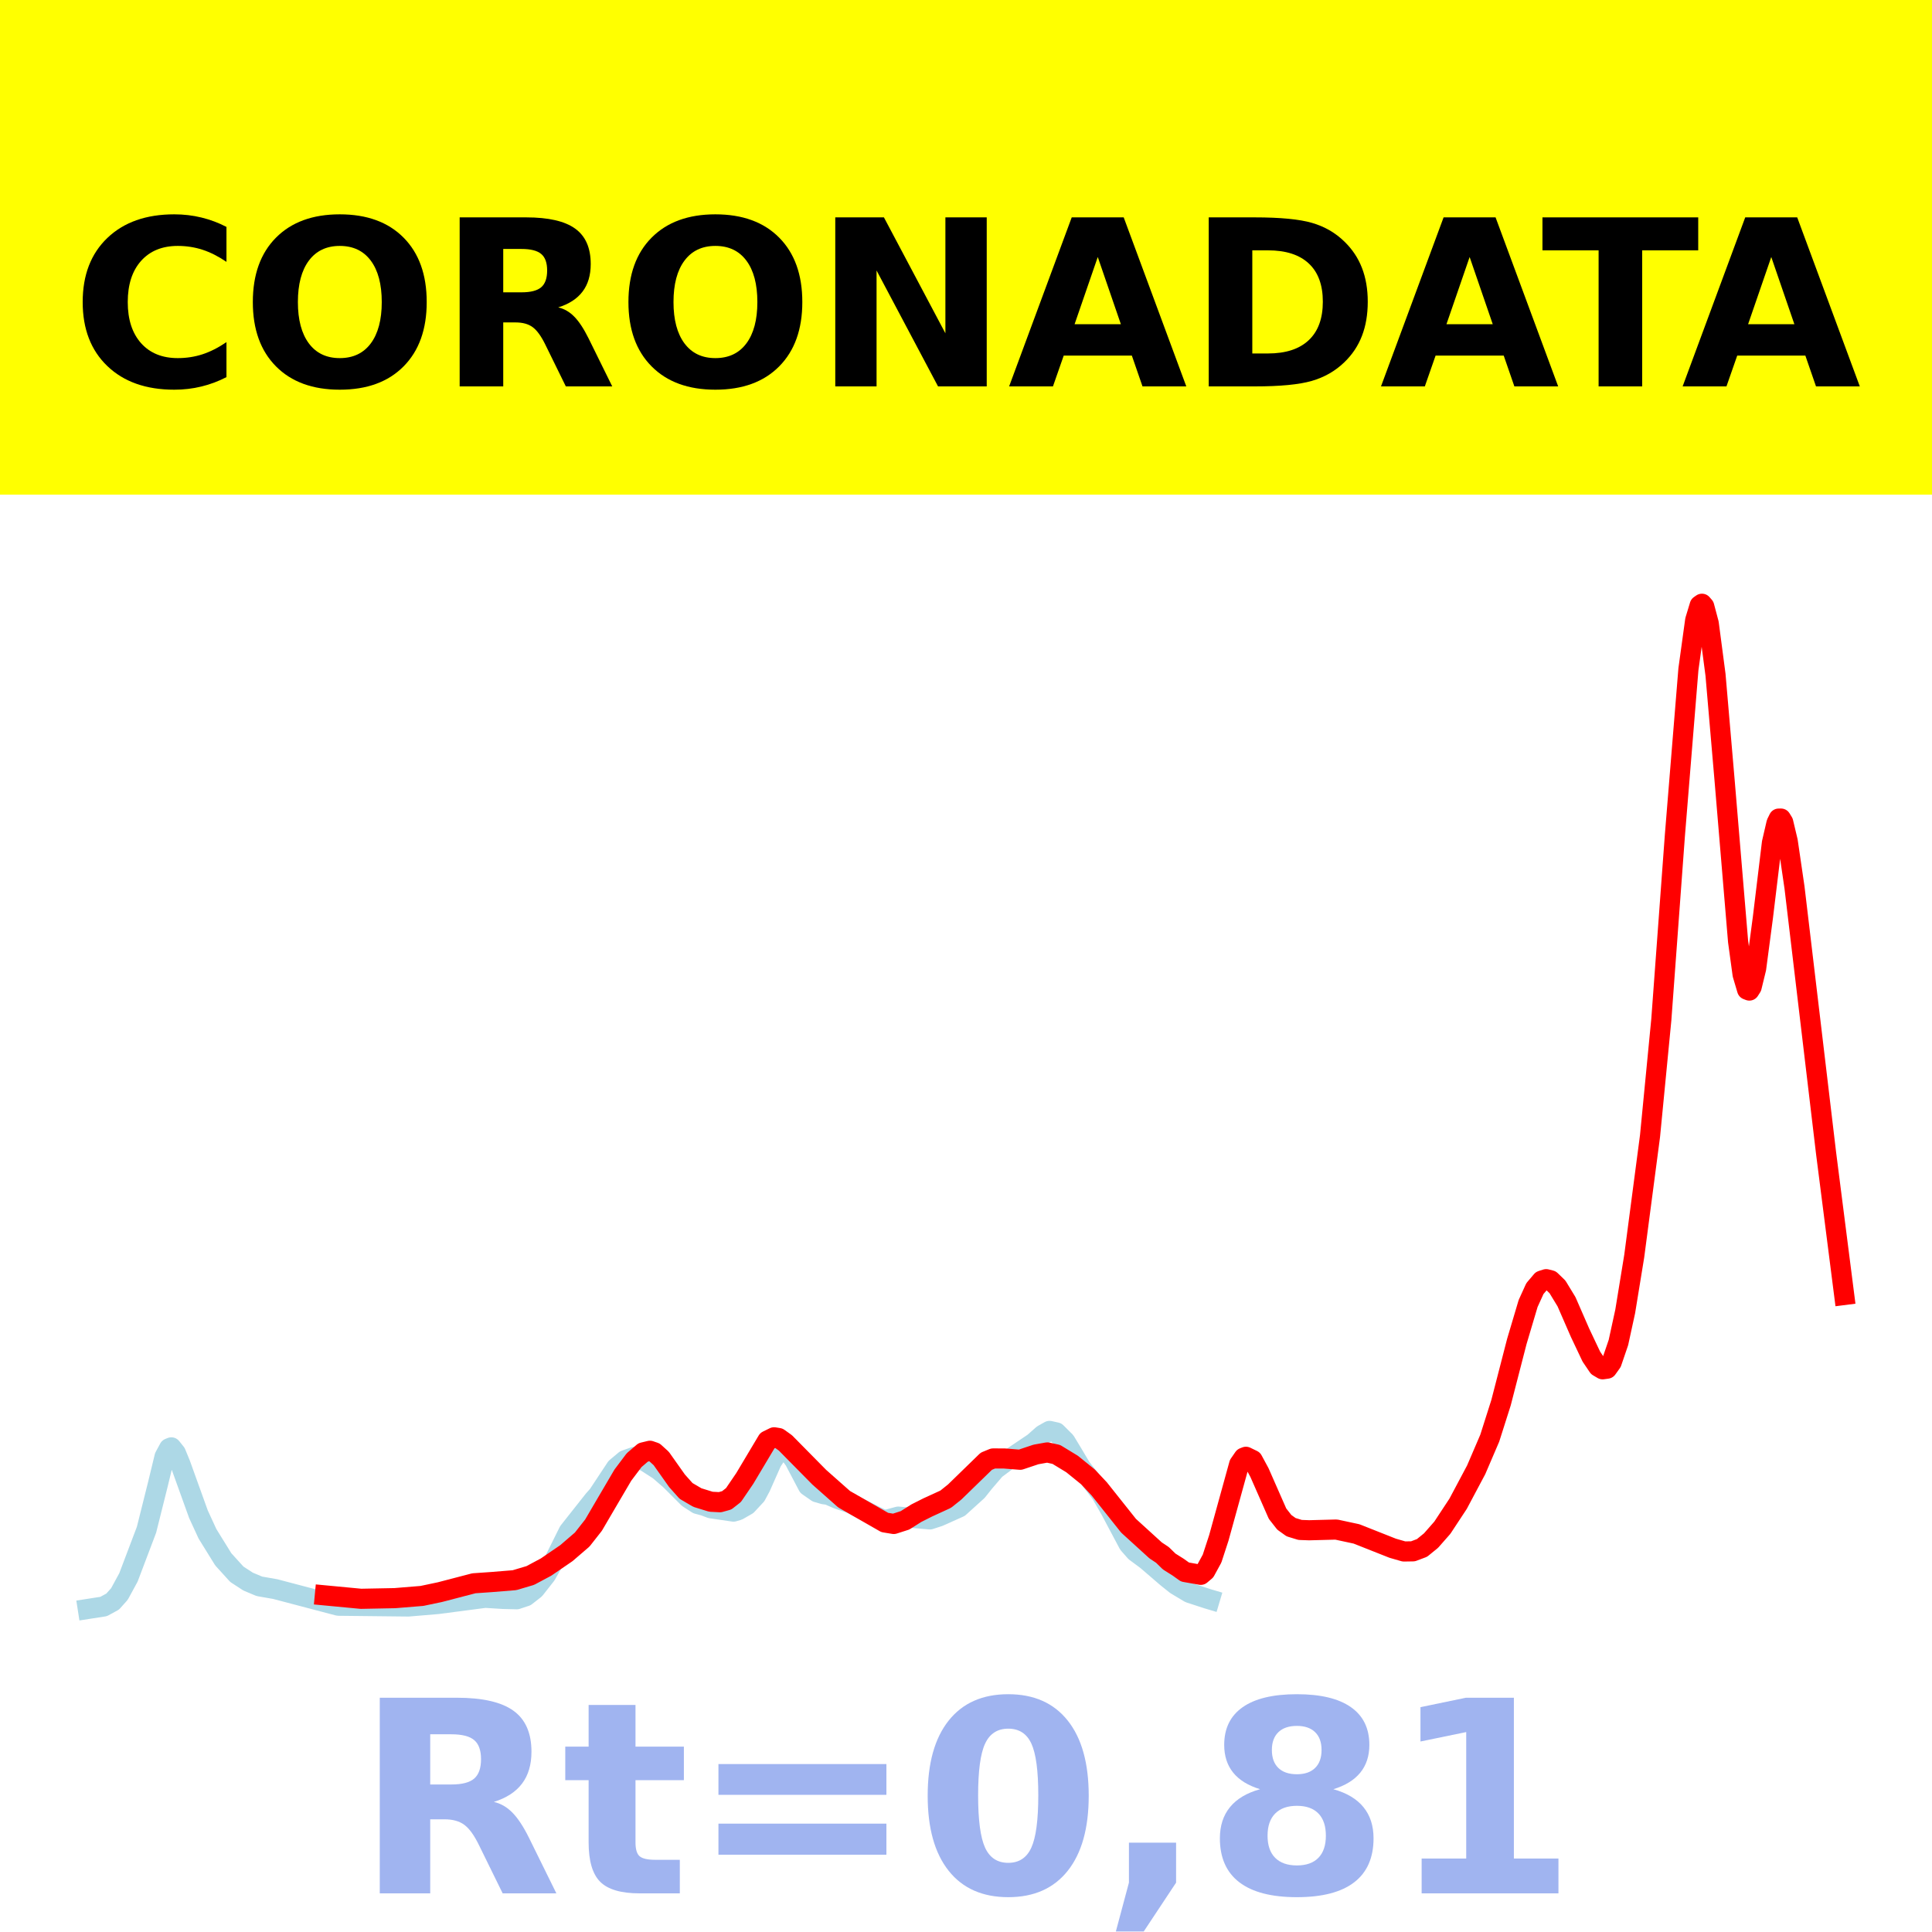
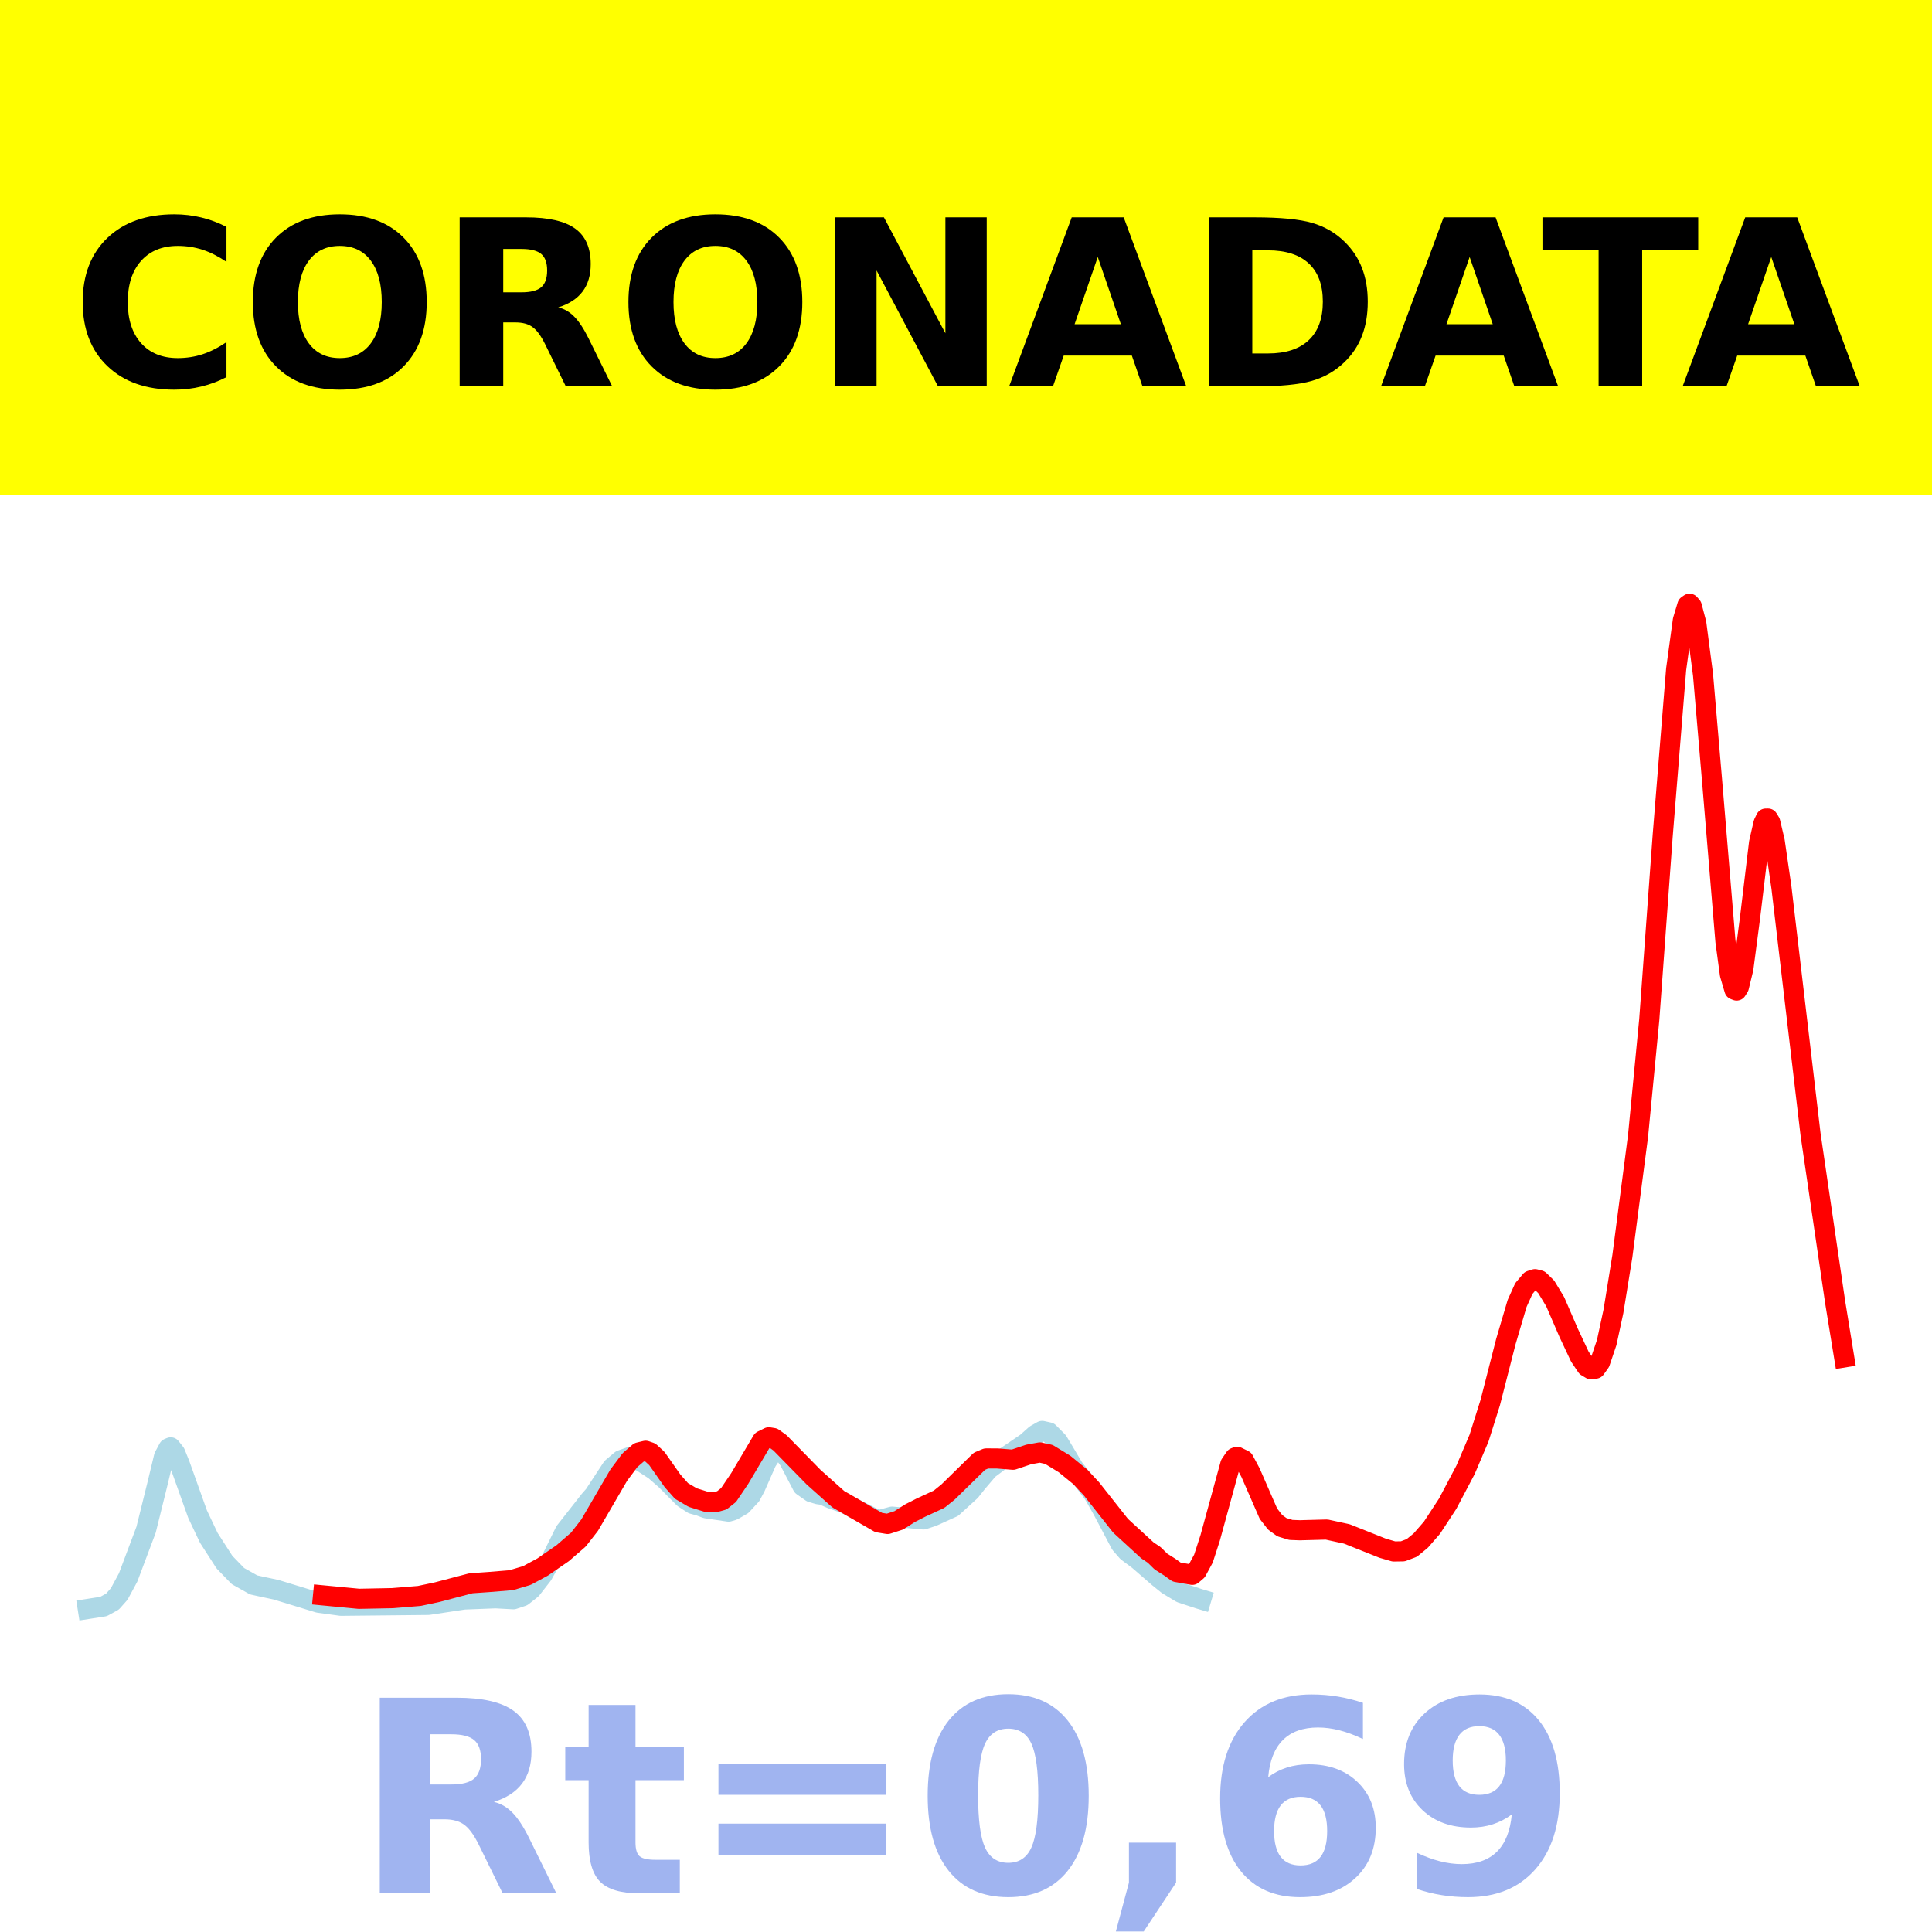
<svg xmlns="http://www.w3.org/2000/svg" xmlns:xlink="http://www.w3.org/1999/xlink" height="144pt" version="1.1" viewBox="0 0 144 144" width="144pt">
  <defs>
    <style type="text/css">*{stroke-linecap:butt;stroke-linejoin:round;}</style>
  </defs>
  <g id="figure_1">
    <g id="patch_1">
      <path d="M 0 144  L 144 144  L 144 0  L 0 0  z " style="fill:#ffffff;" />
    </g>
    <g id="axes_1">
      <g id="patch_2">
        <path d="M 0 144  L 144 144  L 144 0  L 0 0  z " style="fill:#ffffff;" />
      </g>
      <g id="line2d_1">
-         <path clip-path="url(#p0e6c5b2ec0)" d="M 6.545 119.923  L 7.723 119.74  L 8.396 119.373  L 8.901 118.808  L 9.574 117.571  L 10.92 114.02  L 11.762 110.651  L 12.266 108.571  L 12.603 107.947  L 12.771 107.878  L 13.108 108.301  L 13.444 109.119  L 14.79 112.857  L 15.463 114.319  L 16.641 116.222  L 17.651 117.335  L 18.492 117.883  L 19.333 118.235  L 20.511 118.441  L 25.223 119.681  L 30.439 119.738  L 32.626 119.554  L 36.16 119.091  L 37.506 119.174  L 38.516 119.199  L 39.189 118.975  L 39.862 118.45  L 40.703 117.377  L 41.376 116.188  L 42.386 114.154  L 44.237 111.811  L 44.573 111.432  L 45.919 109.396  L 46.592 108.833  L 47.265 108.596  L 48.107 108.932  L 49.116 109.581  L 49.957 110.31  L 51.304 111.658  L 51.977 112.093  L 52.481 112.229  L 52.986 112.419  L 54.669 112.666  L 55.005 112.568  L 55.678 112.182  L 56.351 111.458  L 56.688 110.832  L 57.529 108.934  L 58.034 108.176  L 58.371 108.012  L 58.707 108.144  L 59.212 108.836  L 60.222 110.756  L 60.895 111.225  L 61.399 111.371  L 61.736 111.417  L 62.409 111.711  L 63.419 112.056  L 64.26 112.499  L 65.269 113.01  L 65.774 113.248  L 66.111 113.267  L 66.952 113.04  L 69.308 113.248  L 69.981 113.029  L 71.495 112.35  L 72.841 111.131  L 73.346 110.497  L 74.187 109.517  L 75.029 108.892  L 77.048 107.532  L 77.721 106.937  L 78.226 106.652  L 78.731 106.764  L 79.404 107.436  L 79.908 108.269  L 80.581 109.399  L 81.254 110.256  L 82.096 111.369  L 82.769 112.547  L 84.115 115.079  L 84.62 115.656  L 85.461 116.278  L 86.975 117.581  L 87.649 118.119  L 88.658 118.723  L 90.004 119.162  L 90.172 119.212  L 90.172 119.212  " style="fill:none;stroke:#add8e6;stroke-linecap:square;stroke-width:1.5;" />
+         <path clip-path="url(#p820dea4b0b)" d="M 6.545 119.923  L 7.714 119.74  L 8.382 119.373  L 8.883 118.808  L 9.551 117.571  L 10.887 114.02  L 11.722 110.651  L 12.223 108.571  L 12.557 107.947  L 12.724 107.878  L 13.058 108.301  L 13.391 109.119  L 14.727 112.857  L 15.562 114.619  L 16.731 116.435  L 17.733 117.47  L 18.902 118.128  L 19.57 118.275  L 20.571 118.488  L 23.744 119.456  L 25.414 119.685  L 31.926 119.619  L 34.597 119.217  L 36.935 119.127  L 38.271 119.199  L 38.939 118.975  L 39.607 118.45  L 40.442 117.377  L 41.109 116.188  L 42.111 114.154  L 43.948 111.811  L 44.282 111.432  L 45.618 109.396  L 46.286 108.833  L 46.954 108.596  L 47.788 108.932  L 48.79 109.581  L 49.625 110.31  L 50.961 111.658  L 51.629 112.093  L 52.13 112.229  L 52.631 112.419  L 54.301 112.666  L 54.635 112.568  L 55.302 112.182  L 55.97 111.458  L 56.304 110.832  L 57.139 108.934  L 57.64 108.176  L 57.974 108.012  L 58.308 108.144  L 58.809 108.836  L 59.811 110.756  L 60.479 111.225  L 60.98 111.371  L 61.314 111.417  L 61.981 111.711  L 62.983 112.056  L 63.818 112.499  L 64.82 113.01  L 65.321 113.248  L 65.655 113.267  L 66.49 113.04  L 68.827 113.248  L 69.495 113.029  L 70.998 112.35  L 72.334 111.131  L 72.835 110.497  L 73.67 109.517  L 74.505 108.892  L 76.508 107.532  L 77.176 106.937  L 77.677 106.652  L 78.178 106.764  L 78.846 107.436  L 79.347 108.269  L 80.015 109.399  L 80.683 110.256  L 81.518 111.369  L 82.186 112.547  L 83.521 115.079  L 84.022 115.656  L 84.857 116.278  L 86.36 117.581  L 87.028 118.119  L 88.03 118.723  L 89.365 119.162  L 89.532 119.212  L 89.532 119.212  " style="fill:none;stroke:#add8e6;stroke-linecap:square;stroke-width:1.5;" />
      </g>
      <g id="line2d_2">
-         <path clip-path="url(#p0e6c5b2ec0)" d="M 24.213 118.91  L 26.905 119.165  L 29.429 119.116  L 31.448 118.951  L 32.795 118.667  L 35.319 118.009  L 36.665 117.915  L 38.347 117.778  L 39.525 117.428  L 40.703 116.798  L 42.217 115.762  L 43.395 114.748  L 44.237 113.676  L 45.246 111.954  L 46.424 109.948  L 47.265 108.831  L 47.938 108.254  L 48.443 108.132  L 48.78 108.248  L 49.284 108.706  L 50.462 110.371  L 51.135 111.125  L 51.977 111.619  L 52.986 111.931  L 53.659 111.966  L 54.164 111.827  L 54.669 111.432  L 55.51 110.197  L 57.193 107.376  L 57.698 107.128  L 58.034 107.183  L 58.539 107.545  L 61.063 110.103  L 62.914 111.742  L 65.943 113.476  L 66.616 113.587  L 67.457 113.316  L 68.298 112.784  L 69.14 112.359  L 70.486 111.742  L 71.159 111.203  L 73.514 108.913  L 74.019 108.705  L 74.86 108.707  L 76.038 108.801  L 77.216 108.407  L 78.057 108.256  L 78.731 108.404  L 79.908 109.12  L 81.086 110.074  L 81.928 110.969  L 84.115 113.719  L 86.134 115.558  L 86.639 115.892  L 87.144 116.385  L 87.817 116.809  L 88.322 117.17  L 89.499 117.378  L 89.836 117.093  L 90.341 116.167  L 90.846 114.62  L 92.36 109.134  L 92.696 108.647  L 92.865 108.58  L 93.369 108.825  L 93.874 109.759  L 95.22 112.82  L 95.725 113.465  L 96.23 113.827  L 96.903 114.032  L 97.576 114.057  L 99.595 114.004  L 101.11 114.33  L 103.802 115.396  L 104.643 115.638  L 105.316 115.627  L 105.989 115.373  L 106.662 114.825  L 107.504 113.866  L 108.681 112.079  L 110.028 109.546  L 111.037 107.194  L 111.878 104.549  L 113.056 99.984  L 113.898 97.153  L 114.402 96.045  L 114.907 95.449  L 115.244 95.342  L 115.58 95.428  L 116.085 95.917  L 116.758 97.022  L 117.768 99.337  L 118.609 101.113  L 119.114 101.86  L 119.45 102.059  L 119.787 102.012  L 120.123 101.542  L 120.628 100.064  L 121.133 97.746  L 121.806 93.623  L 122.984 84.664  L 123.825 76.002  L 124.835 62.285  L 125.844 49.887  L 126.349 46.228  L 126.686 45.117  L 126.854 45  L 127.022 45.194  L 127.359 46.46  L 127.864 50.294  L 128.537 58.113  L 129.546 70.164  L 129.883 72.633  L 130.219 73.765  L 130.387 73.83  L 130.556 73.566  L 130.892 72.19  L 131.397 68.375  L 132.07 62.813  L 132.407 61.357  L 132.575 61.014  L 132.743 61.012  L 132.911 61.287  L 133.248 62.704  L 133.753 66.157  L 136.108 85.969  L 137.455 96.521  L 137.455 96.521  " style="fill:none;stroke:#ff0000;stroke-linecap:square;stroke-width:1.5;" />
+         <path clip-path="url(#p820dea4b0b)" d="M 24.078 118.91  L 26.75 119.165  L 29.254 119.116  L 31.258 118.951  L 32.594 118.667  L 35.098 118.009  L 36.434 117.915  L 38.104 117.778  L 39.273 117.428  L 40.442 116.798  L 41.944 115.762  L 43.113 114.748  L 43.948 113.676  L 44.95 111.954  L 46.119 109.948  L 46.954 108.831  L 47.622 108.254  L 48.122 108.132  L 48.456 108.248  L 48.957 108.706  L 50.126 110.371  L 50.794 111.125  L 51.629 111.619  L 52.631 111.931  L 53.299 111.966  L 53.8 111.827  L 54.301 111.432  L 55.135 110.197  L 56.805 107.376  L 57.306 107.128  L 57.64 107.183  L 58.141 107.545  L 60.646 110.103  L 62.482 111.742  L 65.488 113.476  L 66.156 113.587  L 66.991 113.316  L 67.826 112.784  L 68.66 112.359  L 69.996 111.742  L 70.664 111.203  L 73.002 108.913  L 73.503 108.705  L 74.338 108.707  L 75.506 108.801  L 76.675 108.407  L 77.51 108.256  L 78.178 108.404  L 79.347 109.12  L 80.516 110.074  L 81.351 110.969  L 83.521 113.719  L 85.525 115.558  L 86.026 115.892  L 86.527 116.385  L 87.195 116.809  L 87.696 117.17  L 88.865 117.378  L 89.199 117.093  L 89.699 116.167  L 90.2 114.62  L 91.703 109.134  L 92.037 108.647  L 92.204 108.58  L 92.705 108.825  L 93.206 109.759  L 94.542 112.82  L 95.043 113.465  L 95.544 113.827  L 96.212 114.032  L 96.879 114.057  L 98.883 114.004  L 100.386 114.33  L 103.058 115.396  L 103.892 115.638  L 104.56 115.627  L 105.228 115.373  L 105.896 114.825  L 106.731 113.866  L 107.9 112.079  L 109.236 109.546  L 110.237 107.194  L 111.072 104.549  L 112.241 99.984  L 113.076 97.153  L 113.577 96.045  L 114.078 95.449  L 114.412 95.342  L 114.746 95.428  L 115.247 95.917  L 115.915 97.022  L 116.917 99.337  L 117.751 101.113  L 118.252 101.86  L 118.586 102.059  L 118.92 102.012  L 119.254 101.542  L 119.755 100.064  L 120.256 97.746  L 120.924 93.623  L 122.093 84.664  L 122.928 76.002  L 123.929 62.285  L 124.931 49.887  L 125.432 46.228  L 125.766 45.117  L 125.933 45  L 126.1 45.194  L 126.434 46.46  L 126.935 50.294  L 127.603 58.113  L 128.605 70.164  L 128.939 72.633  L 129.273 73.765  L 129.44 73.83  L 129.607 73.566  L 129.941 72.19  L 130.442 68.375  L 131.109 62.813  L 131.443 61.357  L 131.61 61.014  L 131.777 61.012  L 131.944 61.287  L 132.278 62.703  L 132.779 66.157  L 134.95 84.56  L 136.787 97.082  L 137.455 101.176  L 137.455 101.176  " style="fill:none;stroke:#ff0000;stroke-linecap:square;stroke-width:1.5;" />
      </g>
      <g id="patch_3">
        <path d="M 0 144  L 0 0  " style="fill:none;stroke:#ffffff;stroke-linecap:square;stroke-linejoin:miter;stroke-width:0.8;" />
      </g>
      <g id="patch_4">
        <path d="M 144 144  L 144 0  " style="fill:none;stroke:#ffffff;stroke-linecap:square;stroke-linejoin:miter;stroke-width:0.8;" />
      </g>
      <g id="patch_5">
        <path d="M 0 144  L 144 144  " style="fill:none;stroke:#ffffff;stroke-linecap:square;stroke-linejoin:miter;stroke-width:0.8;" />
      </g>
      <g id="patch_6">
        <path d="M 0 0  L 144 0  " style="fill:none;stroke:#ffffff;stroke-linecap:square;stroke-linejoin:miter;stroke-width:0.8;" />
      </g>
    </g>
    <g id="text_1">
      <g id="patch_7">
        <path d="M -64.848 36.368  L 208.848 36.368  L 208.848 -7.654  L -64.848 -7.654  z " style="fill:#ffff00;stroke:#ffff00;stroke-linejoin:miter;" />
      </g>
      <g transform="translate(72 9.45018)scale(0.1728 -0.1728)" />
      <g transform="translate(-60.87375 28.8)scale(0.1728 -0.1728)">
        <defs>
          <path id="DejaVuSans-Bold-32" />
          <path d="M 67 4  Q 61.812 1.312 56.203 -0.047  Q 50.594 -1.422 44.484 -1.422  Q 26.266 -1.422 15.625 8.766  Q 4.984 18.953 4.984 36.375  Q 4.984 53.859 15.625 64.031  Q 26.266 74.219 44.484 74.219  Q 50.594 74.219 56.203 72.844  Q 61.812 71.484 67 68.797  L 67 53.719  Q 61.766 57.281 56.688 58.938  Q 51.609 60.594 46 60.594  Q 35.938 60.594 30.172 54.141  Q 24.422 47.703 24.422 36.375  Q 24.422 25.094 30.172 18.641  Q 35.938 12.203 46 12.203  Q 51.609 12.203 56.688 13.859  Q 61.766 15.531 67 19.094  z " id="DejaVuSans-Bold-67" />
          <path d="M 42.484 60.594  Q 33.891 60.594 29.156 54.25  Q 24.422 47.906 24.422 36.375  Q 24.422 24.906 29.156 18.547  Q 33.891 12.203 42.484 12.203  Q 51.125 12.203 55.859 18.547  Q 60.594 24.906 60.594 36.375  Q 60.594 47.906 55.859 54.25  Q 51.125 60.594 42.484 60.594  z M 42.484 74.219  Q 60.062 74.219 70.016 64.156  Q 79.984 54.109 79.984 36.375  Q 79.984 18.703 70.016 8.641  Q 60.062 -1.422 42.484 -1.422  Q 24.953 -1.422 14.969 8.641  Q 4.984 18.703 4.984 36.375  Q 4.984 54.109 14.969 64.156  Q 24.953 74.219 42.484 74.219  z " id="DejaVuSans-Bold-79" />
          <path d="M 35.891 40.578  Q 41.797 40.578 44.359 42.766  Q 46.922 44.969 46.922 50  Q 46.922 54.984 44.359 57.125  Q 41.797 59.281 35.891 59.281  L 27.984 59.281  L 27.984 40.578  z M 27.984 27.594  L 27.984 0  L 9.188 0  L 9.188 72.906  L 37.891 72.906  Q 52.297 72.906 59 68.062  Q 65.719 63.234 65.719 52.781  Q 65.719 45.562 62.219 40.922  Q 58.734 36.281 51.703 34.078  Q 55.562 33.203 58.609 30.094  Q 61.672 27 64.797 20.703  L 75 0  L 54.984 0  L 46.094 18.109  Q 43.406 23.578 40.641 25.578  Q 37.891 27.594 33.297 27.594  z " id="DejaVuSans-Bold-82" />
          <path d="M 9.188 72.906  L 30.172 72.906  L 56.688 22.906  L 56.688 72.906  L 74.516 72.906  L 74.516 0  L 53.516 0  L 27 50  L 27 0  L 9.188 0  z " id="DejaVuSans-Bold-78" />
          <path d="M 53.422 13.281  L 24.031 13.281  L 19.391 0  L 0.484 0  L 27.484 72.906  L 49.906 72.906  L 76.906 0  L 58.016 0  z M 28.719 26.812  L 48.688 26.812  L 38.719 55.812  z " id="DejaVuSans-Bold-65" />
          <path d="M 27.984 58.688  L 27.984 14.203  L 34.719 14.203  Q 46.234 14.203 52.312 19.922  Q 58.406 25.641 58.406 36.531  Q 58.406 47.359 52.344 53.016  Q 46.297 58.688 34.719 58.688  z M 9.188 72.906  L 29 72.906  Q 45.609 72.906 53.734 70.531  Q 61.859 68.172 67.672 62.5  Q 72.797 57.562 75.281 51.109  Q 77.781 44.672 77.781 36.531  Q 77.781 28.266 75.281 21.797  Q 72.797 15.328 67.672 10.406  Q 61.812 4.734 53.609 2.359  Q 45.406 0 29 0  L 9.188 0  z " id="DejaVuSans-Bold-68" />
          <path d="M 0.484 72.906  L 67.672 72.906  L 67.672 58.688  L 43.5 58.688  L 43.5 0  L 24.703 0  L 24.703 58.688  L 0.484 58.688  z " id="DejaVuSans-Bold-84" />
        </defs>
        <use xlink:href="#DejaVuSans-Bold-32" />
        <use x="34.814" xlink:href="#DejaVuSans-Bold-32" />
        <use x="69.629" xlink:href="#DejaVuSans-Bold-32" />
        <use x="104.443" xlink:href="#DejaVuSans-Bold-32" />
        <use x="139.258" xlink:href="#DejaVuSans-Bold-32" />
        <use x="174.072" xlink:href="#DejaVuSans-Bold-32" />
        <use x="208.887" xlink:href="#DejaVuSans-Bold-32" />
        <use x="243.701" xlink:href="#DejaVuSans-Bold-32" />
        <use x="278.516" xlink:href="#DejaVuSans-Bold-32" />
        <use x="313.33" xlink:href="#DejaVuSans-Bold-32" />
        <use x="348.145" xlink:href="#DejaVuSans-Bold-32" />
        <use x="382.959" xlink:href="#DejaVuSans-Bold-67" />
        <use x="456.348" xlink:href="#DejaVuSans-Bold-79" />
        <use x="541.357" xlink:href="#DejaVuSans-Bold-82" />
        <use x="618.359" xlink:href="#DejaVuSans-Bold-79" />
        <use x="703.369" xlink:href="#DejaVuSans-Bold-78" />
        <use x="787.061" xlink:href="#DejaVuSans-Bold-65" />
        <use x="864.453" xlink:href="#DejaVuSans-Bold-68" />
        <use x="947.461" xlink:href="#DejaVuSans-Bold-65" />
        <use x="1017.104" xlink:href="#DejaVuSans-Bold-84" />
        <use x="1077.566" xlink:href="#DejaVuSans-Bold-65" />
        <use x="1154.959" xlink:href="#DejaVuSans-Bold-32" />
        <use x="1189.773" xlink:href="#DejaVuSans-Bold-32" />
        <use x="1224.588" xlink:href="#DejaVuSans-Bold-32" />
        <use x="1259.402" xlink:href="#DejaVuSans-Bold-32" />
        <use x="1294.217" xlink:href="#DejaVuSans-Bold-32" />
        <use x="1329.031" xlink:href="#DejaVuSans-Bold-32" />
        <use x="1363.846" xlink:href="#DejaVuSans-Bold-32" />
        <use x="1398.66" xlink:href="#DejaVuSans-Bold-32" />
        <use x="1433.475" xlink:href="#DejaVuSans-Bold-32" />
        <use x="1468.289" xlink:href="#DejaVuSans-Bold-32" />
        <use x="1503.104" xlink:href="#DejaVuSans-Bold-32" />
      </g>
    </g>
    <g id="text_2">
      <g style="fill:#4169e1;opacity:0.5;" transform="translate(26.46875 141.12)scale(0.2 -0.2)">
        <defs>
          <path d="M 27.484 70.219  L 27.484 54.688  L 45.516 54.688  L 45.516 42.188  L 27.484 42.188  L 27.484 19  Q 27.484 15.188 29 13.844  Q 30.516 12.5 35.016 12.5  L 44 12.5  L 44 0  L 29 0  Q 18.656 0 14.328 4.312  Q 10.016 8.641 10.016 19  L 10.016 42.188  L 1.312 42.188  L 1.312 54.688  L 10.016 54.688  L 10.016 70.219  z " id="DejaVuSans-Bold-116" />
          <path d="M 10.594 48.188  L 73.188 48.188  L 73.188 36.719  L 10.594 36.719  z M 10.594 25.984  L 73.188 25.984  L 73.188 14.406  L 10.594 14.406  z " id="DejaVuSans-Bold-61" />
          <path d="M 46 36.531  Q 46 50.203 43.438 55.781  Q 40.875 61.375 34.812 61.375  Q 28.766 61.375 26.172 55.781  Q 23.578 50.203 23.578 36.531  Q 23.578 22.703 26.172 17.031  Q 28.766 11.375 34.812 11.375  Q 40.828 11.375 43.406 17.031  Q 46 22.703 46 36.531  z M 64.797 36.375  Q 64.797 18.266 56.984 8.422  Q 49.172 -1.422 34.812 -1.422  Q 20.406 -1.422 12.594 8.422  Q 4.781 18.266 4.781 36.375  Q 4.781 54.547 12.594 64.375  Q 20.406 74.219 34.812 74.219  Q 49.172 74.219 56.984 64.375  Q 64.797 54.547 64.797 36.375  z " id="DejaVuSans-Bold-48" />
          <path d="M 10.203 18.891  L 27.781 18.891  L 27.781 4  L 15.719 -14.203  L 5.328 -14.203  L 10.203 4  z " id="DejaVuSans-Bold-44" />
-           <path d="M 34.812 32.625  Q 29.547 32.625 26.703 29.734  Q 23.875 26.859 23.875 21.484  Q 23.875 16.109 26.703 13.25  Q 29.547 10.406 34.812 10.406  Q 40.047 10.406 42.828 13.25  Q 45.609 16.109 45.609 21.484  Q 45.609 26.906 42.828 29.766  Q 40.047 32.625 34.812 32.625  z M 21.094 38.812  Q 14.453 40.828 11.078 44.969  Q 7.719 49.125 7.719 55.328  Q 7.719 64.547 14.594 69.375  Q 21.484 74.219 34.812 74.219  Q 48.047 74.219 54.922 69.406  Q 61.812 64.594 61.812 55.328  Q 61.812 49.125 58.422 44.969  Q 55.031 40.828 48.391 38.812  Q 55.812 36.766 59.594 32.156  Q 63.375 27.547 63.375 20.516  Q 63.375 9.672 56.172 4.125  Q 48.969 -1.422 34.812 -1.422  Q 20.609 -1.422 13.359 4.125  Q 6.109 9.672 6.109 20.516  Q 6.109 27.547 9.891 32.156  Q 13.672 36.766 21.094 38.812  z M 25.484 53.422  Q 25.484 49.078 27.906 46.734  Q 30.328 44.391 34.812 44.391  Q 39.203 44.391 41.594 46.734  Q 44 49.078 44 53.422  Q 44 57.766 41.594 60.078  Q 39.203 62.406 34.812 62.406  Q 30.328 62.406 27.906 60.062  Q 25.484 57.719 25.484 53.422  z " id="DejaVuSans-Bold-56" />
-           <path d="M 11.719 12.984  L 28.328 12.984  L 28.328 60.109  L 11.281 56.594  L 11.281 69.391  L 28.219 72.906  L 46.094 72.906  L 46.094 12.984  L 62.703 12.984  L 62.703 0  L 11.719 0  z " id="DejaVuSans-Bold-49" />
+           <path d="M 36.188 35.984  Q 31.25 35.984 28.781 32.781  Q 26.312 29.594 26.312 23.188  Q 26.312 16.797 28.781 13.594  Q 31.25 10.406 36.188 10.406  Q 41.156 10.406 43.625 13.594  Q 46.094 16.797 46.094 23.188  Q 46.094 29.594 43.625 32.781  Q 41.156 35.984 36.188 35.984  z M 59.422 71  L 59.422 57.516  Q 54.781 59.719 50.672 60.766  Q 46.578 61.812 42.672 61.812  Q 34.281 61.812 29.594 57.141  Q 24.906 52.484 24.125 43.312  Q 27.344 45.703 31.094 46.891  Q 34.859 48.094 39.312 48.094  Q 50.484 48.094 57.344 41.547  Q 64.203 35.016 64.203 24.422  Q 64.203 12.703 56.531 5.641  Q 48.875 -1.422 35.984 -1.422  Q 21.781 -1.422 13.984 8.172  Q 6.203 17.781 6.203 35.406  Q 6.203 53.469 15.312 63.797  Q 24.422 74.125 40.281 74.125  Q 45.312 74.125 50.047 73.344  Q 54.781 72.562 59.422 71  z " id="DejaVuSans-Bold-54" />
+           <path d="M 10.016 1.609  L 10.016 15.094  Q 14.5 12.984 18.594 11.938  Q 22.703 10.891 26.703 10.891  Q 35.109 10.891 39.797 15.547  Q 44.484 20.219 45.312 29.391  Q 42 26.953 38.234 25.734  Q 34.469 24.516 30.078 24.516  Q 18.891 24.516 12.031 31.031  Q 5.172 37.547 5.172 48.188  Q 5.172 59.969 12.812 67.047  Q 20.453 74.125 33.297 74.125  Q 47.562 74.125 55.375 64.5  Q 63.188 54.891 63.188 37.312  Q 63.188 19.234 54.047 8.906  Q 44.922 -1.422 29 -1.422  Q 23.875 -1.422 19.188 -0.656  Q 14.5 0.094 10.016 1.609  z M 33.203 36.719  Q 38.141 36.719 40.625 39.906  Q 43.109 43.109 43.109 49.516  Q 43.109 55.859 40.625 59.078  Q 38.141 62.312 33.203 62.312  Q 28.266 62.312 25.781 59.078  Q 23.297 55.859 23.297 49.516  Q 23.297 43.109 25.781 39.906  Q 28.266 36.719 33.203 36.719  z " id="DejaVuSans-Bold-57" />
        </defs>
        <use xlink:href="#DejaVuSans-Bold-82" />
        <use x="77.002" xlink:href="#DejaVuSans-Bold-116" />
        <use x="124.805" xlink:href="#DejaVuSans-Bold-61" />
        <use x="208.594" xlink:href="#DejaVuSans-Bold-48" />
        <use x="278.174" xlink:href="#DejaVuSans-Bold-44" />
-         <use x="316.162" xlink:href="#DejaVuSans-Bold-56" />
-         <use x="385.742" xlink:href="#DejaVuSans-Bold-49" />
+         <use x="316.162" xlink:href="#DejaVuSans-Bold-54" />
+         <use x="385.742" xlink:href="#DejaVuSans-Bold-57" />
      </g>
    </g>
  </g>
  <defs>
-     <clipPath id="p0e6c5b2ec0">
+     <clipPath id="p820dea4b0b">
      <rect height="144" width="144" x="0" y="0" />
    </clipPath>
  </defs>
</svg>
